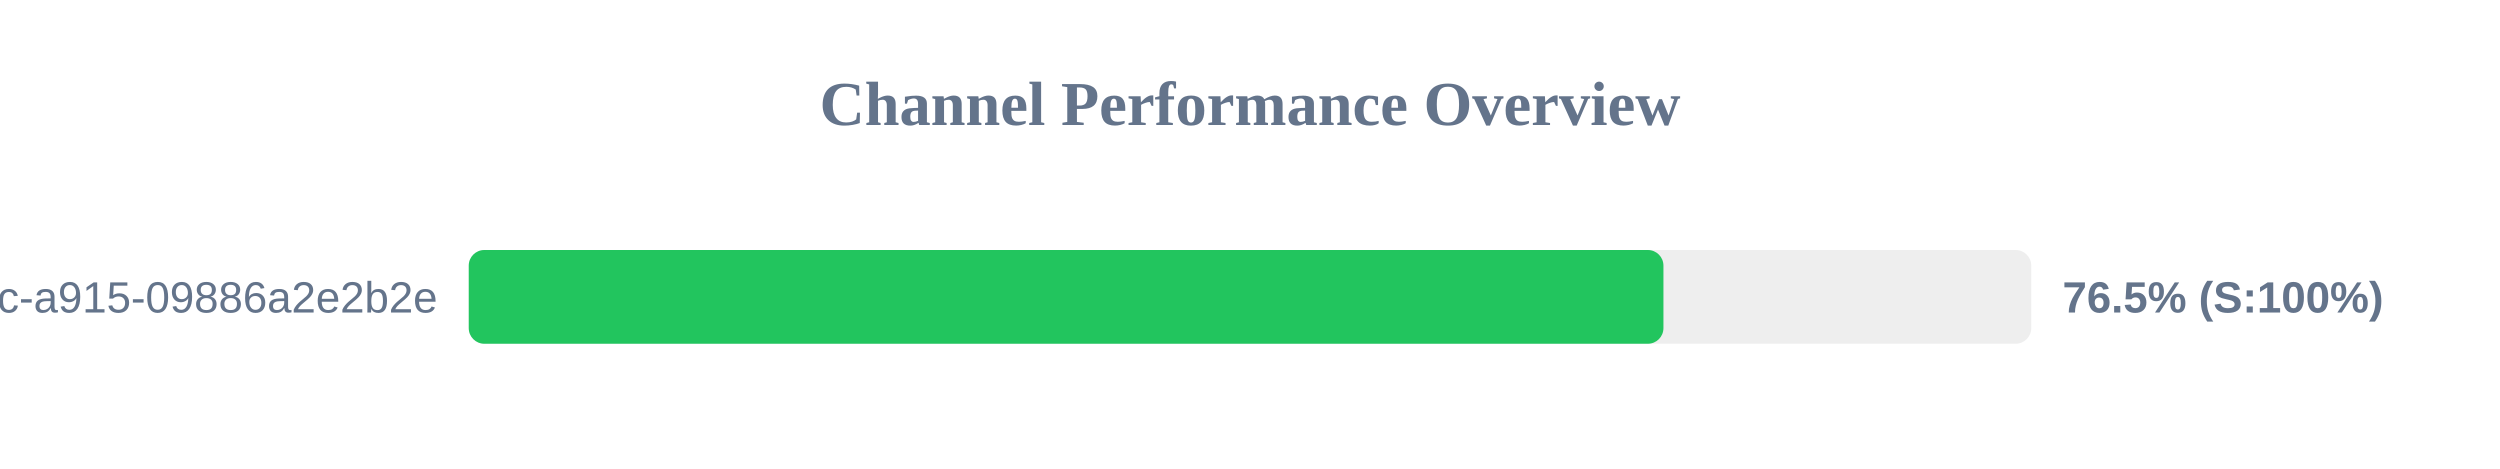
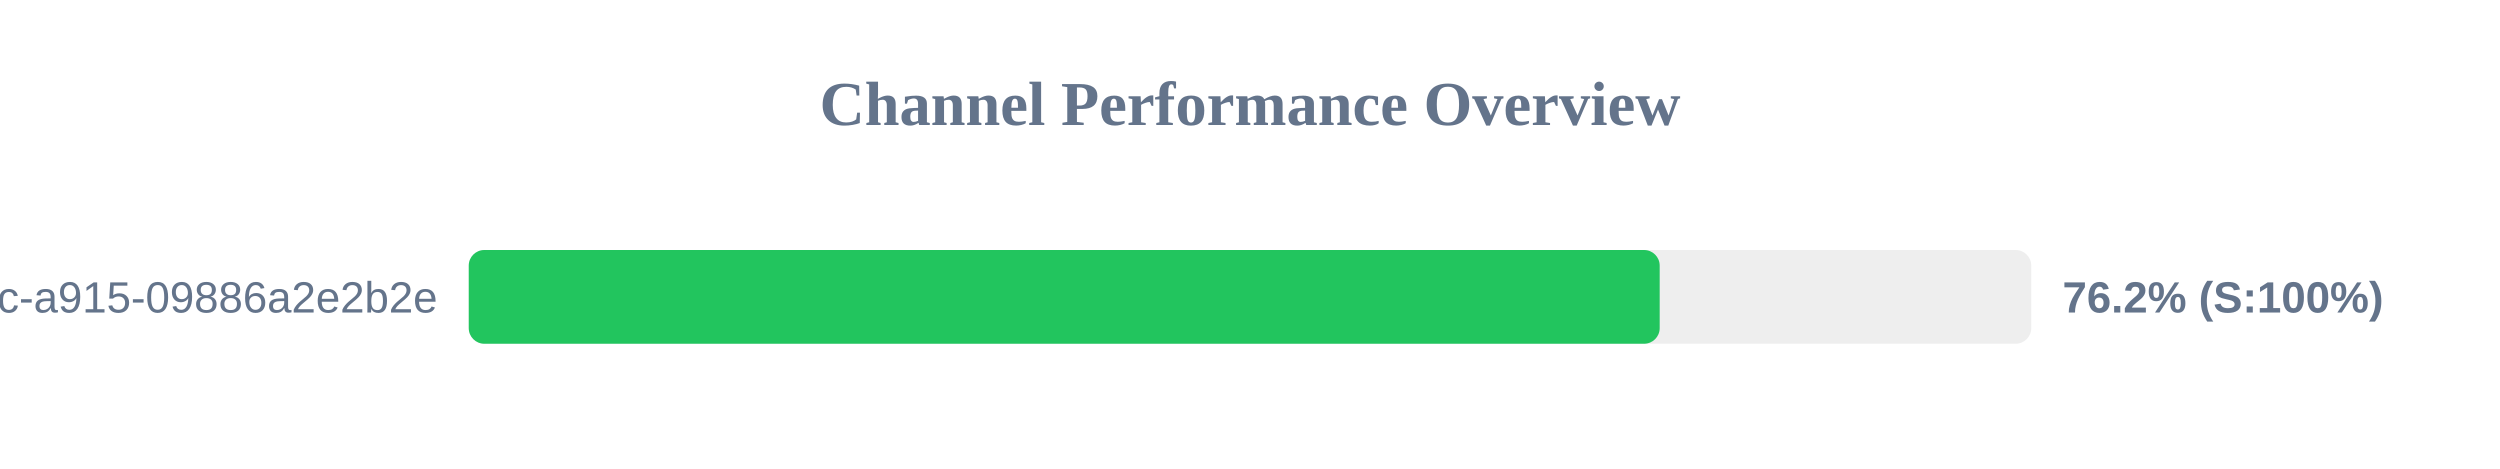
<svg xmlns="http://www.w3.org/2000/svg" width="800" height="150" version="1.1">
  <style>
        .row { font: 14px Arial; fill: #64748b; }
        .score { font: bold 14px Arial; fill: #64748b; }
    </style>
  <text x="400" y="40" text-anchor="middle" font-size="20px" font-weight="bold" fill="#64748b">Channel Performance Overview</text>
  <rect x="150" y="80" width="500" height="30" fill="#eee" rx="5" />
-   <rect x="150" y="80" width="382.3" height="30" fill="#22c55e" rx="5" />
+   <rect x="150" y="80" width="381.1" height="30" fill="#22c55e" rx="5" />
  <text x="140" y="100" text-anchor="end" class="row">?uuid=52816135-d3bc-46bc-a915-09886a2e2b2e</text>
-   <text x="660" y="100" text-anchor="start" class="score">76.5% (S:100%)</text>
+   <text x="660" y="100" text-anchor="start" class="score">76.2% (S:100%)</text>
</svg>
